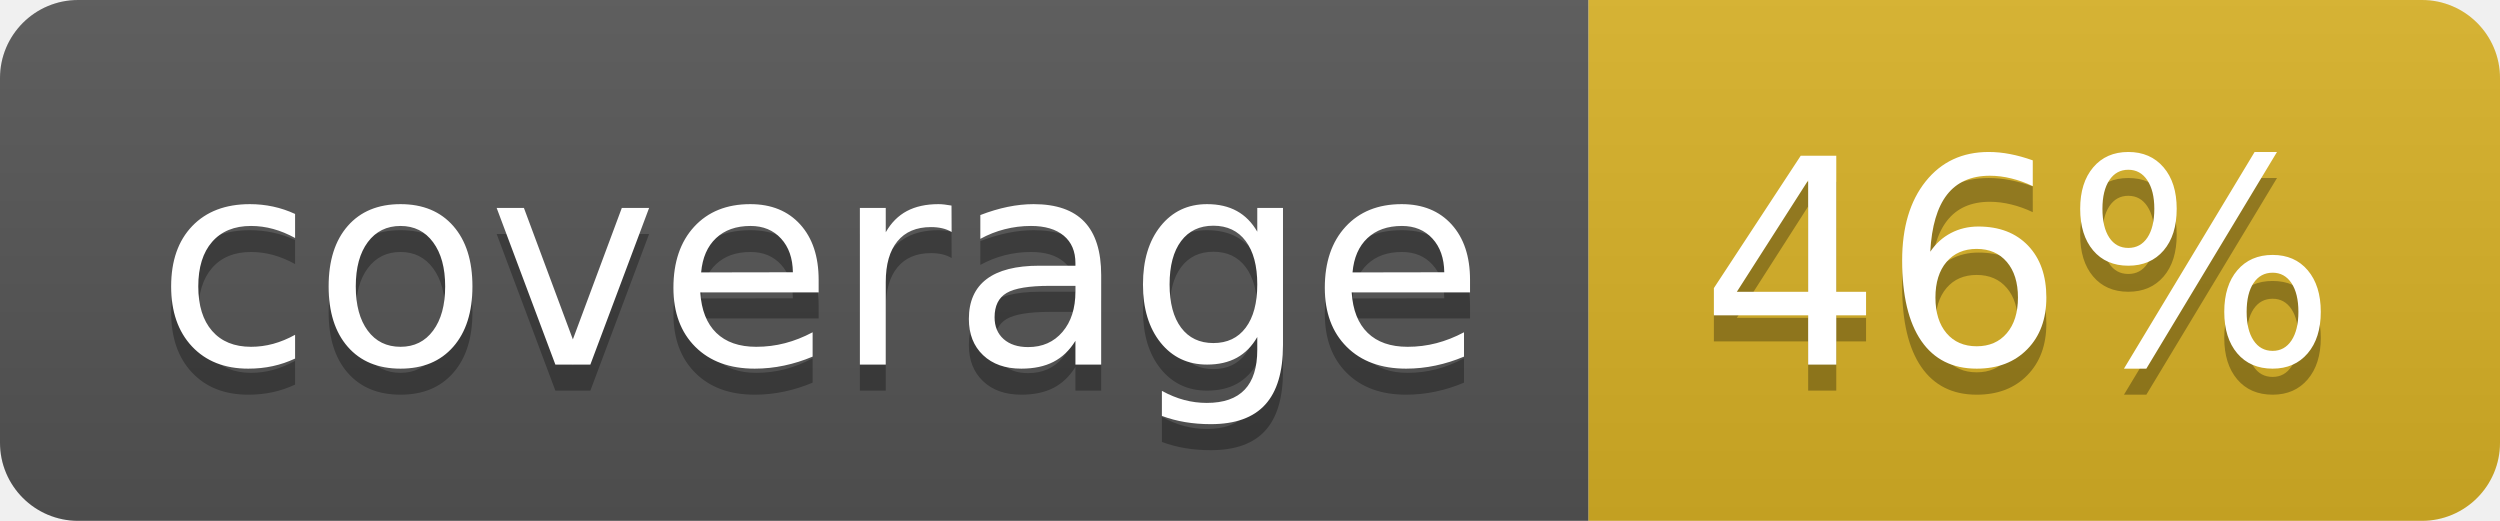
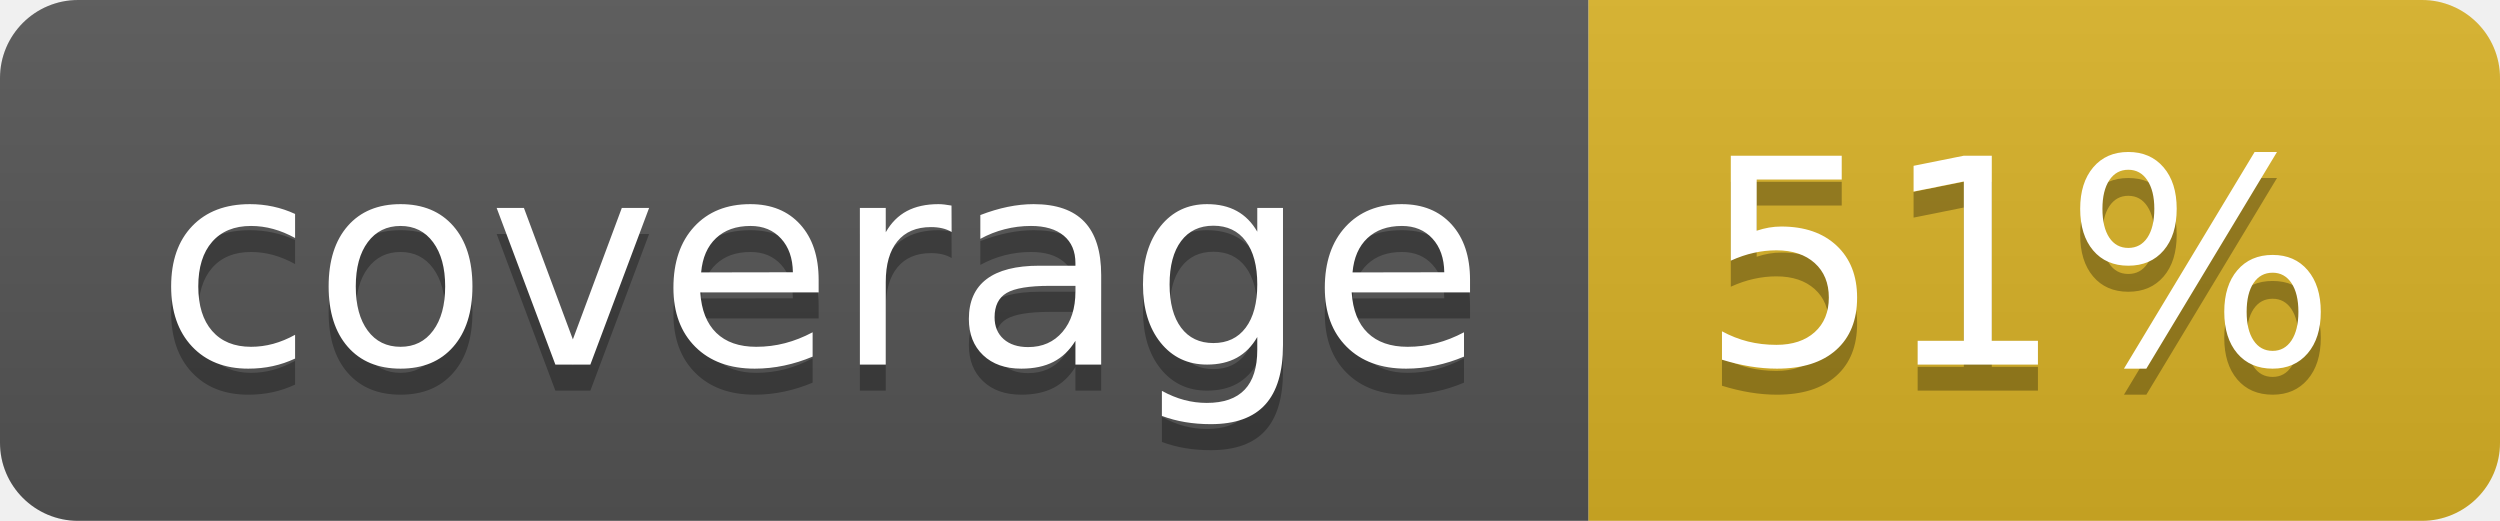
<svg xmlns="http://www.w3.org/2000/svg" width="96" height="20">
  <linearGradient id="b" x2="0" y2="100%">
    <stop offset="0" stop-color="#bbb" stop-opacity=".1" />
    <stop offset="1" stop-opacity=".1" />
  </linearGradient>
  <clipPath id="a">
    <rect width="96" height="20" rx="3" fill="#fff" />
  </clipPath>
  <g clip-path="url(#a)">
    <path fill="#555" d="M0 0h61v20H0z" />
    <path fill="#D9B226" d="M61 0h35v20H61z" />
    <path fill="url(#b)" d="M0 0h96v20H0z" />
  </g>
  <g fill="#fff" text-anchor="middle" font-family="DejaVu Sans,Verdana,Geneva,sans-serif" font-size="110">
    <text x="315" y="150" fill="#010101" fill-opacity=".3" transform="scale(.1)" textLength="510">coverage</text>
    <text x="315" y="140" transform="scale(.1)" textLength="510">coverage</text>
-     <text x="775" y="150" fill="#010101" fill-opacity=".3" transform="scale(.1)" textLength="250">46%</text>
-     <text x="775" y="140" transform="scale(.1)" textLength="250">46%</text>
+     <text x="775" y="150" fill="#010101" fill-opacity=".3" transform="scale(.1)" textLength="250">51%</text>
+     <text x="775" y="140" transform="scale(.1)" textLength="250">51%</text>
  </g>
</svg>
